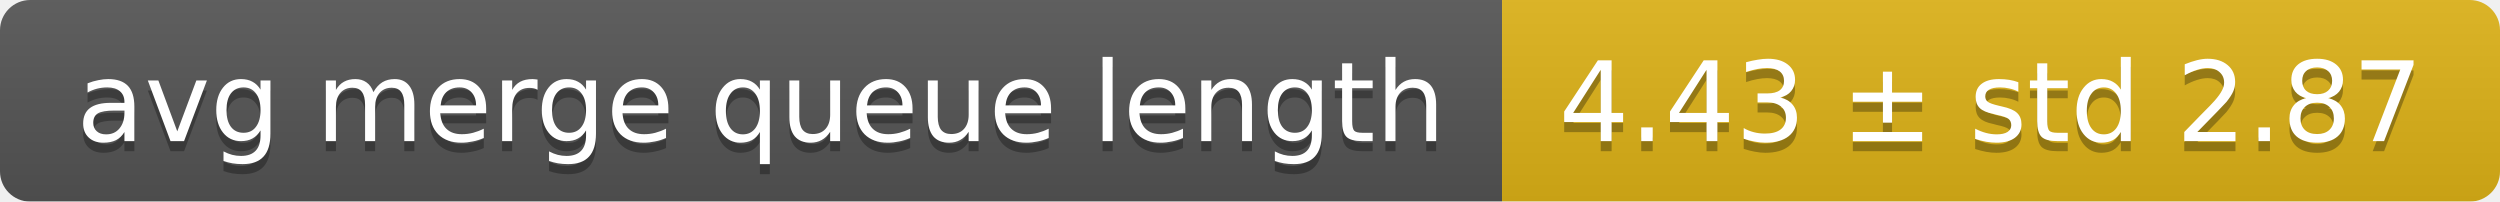
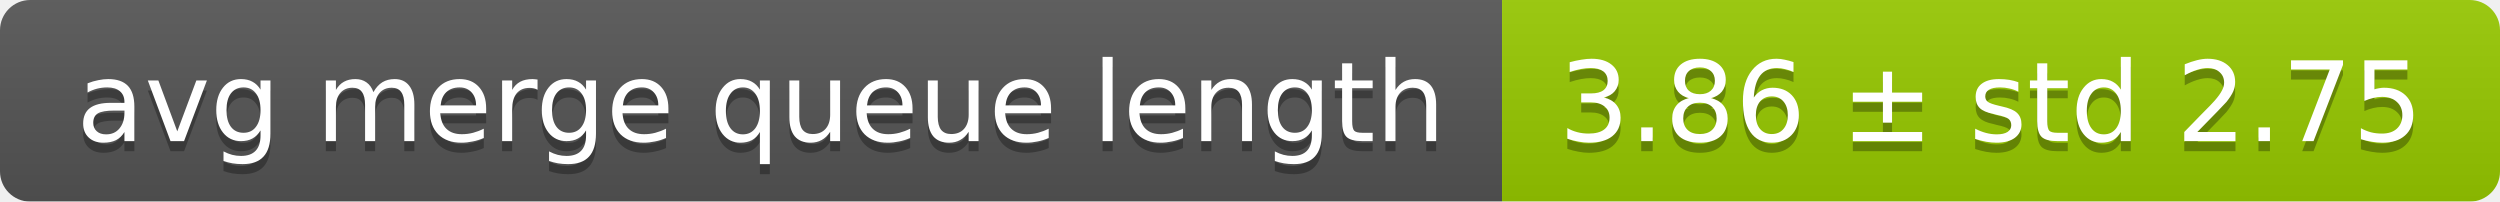
<svg xmlns="http://www.w3.org/2000/svg" width="248" height="20">
  <linearGradient id="smooth" x2="0" y2="100%">
    <stop offset="0" stop-color="#bbb" stop-opacity=".1" />
    <stop offset="1" stop-opacity=".1" />
  </linearGradient>
  <mask id="round">
    <rect width="248" height="20" rx="3" fill="#fff" />
  </mask>
  <g mask="url(#round)">
    <rect width="149" height="20" fill="#555" />
-     <rect x="149" width="99" height="20" fill="#dfb317" />
+     <rect x="149" width="99" height="20" fill="#97ca00" />
    <rect width="248" height="20" fill="url(#smooth)" />
  </g>
  <g fill="#fff" text-anchor="middle" font-family="DejaVu Sans,Verdana,Geneva,sans-serif" font-size="11">
    <text x="75.5" y="15" fill="#010101" fill-opacity=".3">avg merge queue length</text>
    <text x="75.5" y="14">avg merge queue length</text>
-     <text x="197.5" y="15" fill="#010101" fill-opacity=".3">4.43 ± std 2.87</text>
-     <text x="197.5" y="14">4.43 ± std 2.87</text>
+     <text x="197.5" y="15" fill="#010101" fill-opacity=".3">3.86 ± std 2.75</text>
+     <text x="197.5" y="14">3.86 ± std 2.75</text>
  </g>
</svg>
